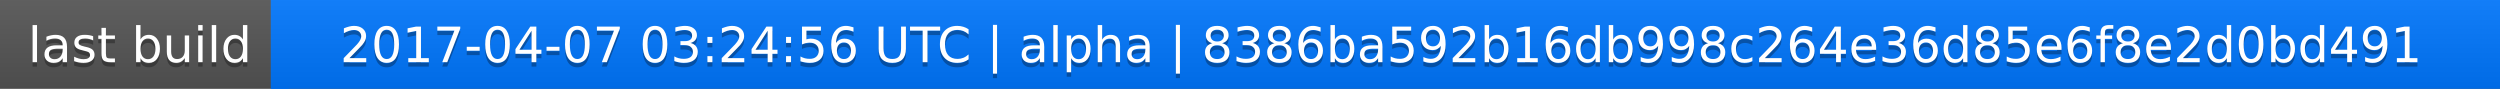
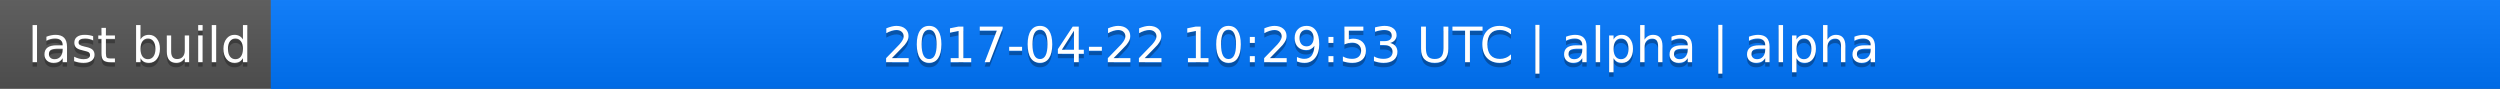
<svg xmlns="http://www.w3.org/2000/svg" width="563" height="20">
  <linearGradient id="a" x2="0" y2="100%">
    <stop offset="0" stop-color="#bbb" stop-opacity=".1" />
    <stop offset="1" stop-opacity=".1" />
  </linearGradient>
  <rect rx="0" width="563" height="20" fill="#555" />
  <rect rx="0" x="61" width="502" height="20" fill="#07f" />
  <path fill="#07f" d="M61 0h4v20h-4z" />
  <rect rx="0" width="563" height="20" fill="url(#a)" />
  <g fill="#fff" text-anchor="middle" font-family="DejaVu Sans,Verdana,Geneva,sans-serif" font-size="11">
    <text x="31.5" y="15" fill="#010101" fill-opacity=".3">last build</text>
    <text x="31.5" y="14">last build</text>
-     <text x="311" y="15" fill="#010101" fill-opacity=".3">2017-04-07 03:24:56 UTC | alpha | 8386ba592b16db998c264e36d85e6f8e2d0bd491</text>
-     <text x="311" y="14">2017-04-07 03:24:56 UTC | alpha | 8386ba592b16db998c264e36d85e6f8e2d0bd491</text>
+     <text x="311" y="15" fill="#010101" fill-opacity=".3">2017-04-22 10:29:53 UTC | alpha | alpha</text>
+     <text x="311" y="14">2017-04-22 10:29:53 UTC | alpha | alpha</text>
  </g>
</svg>
